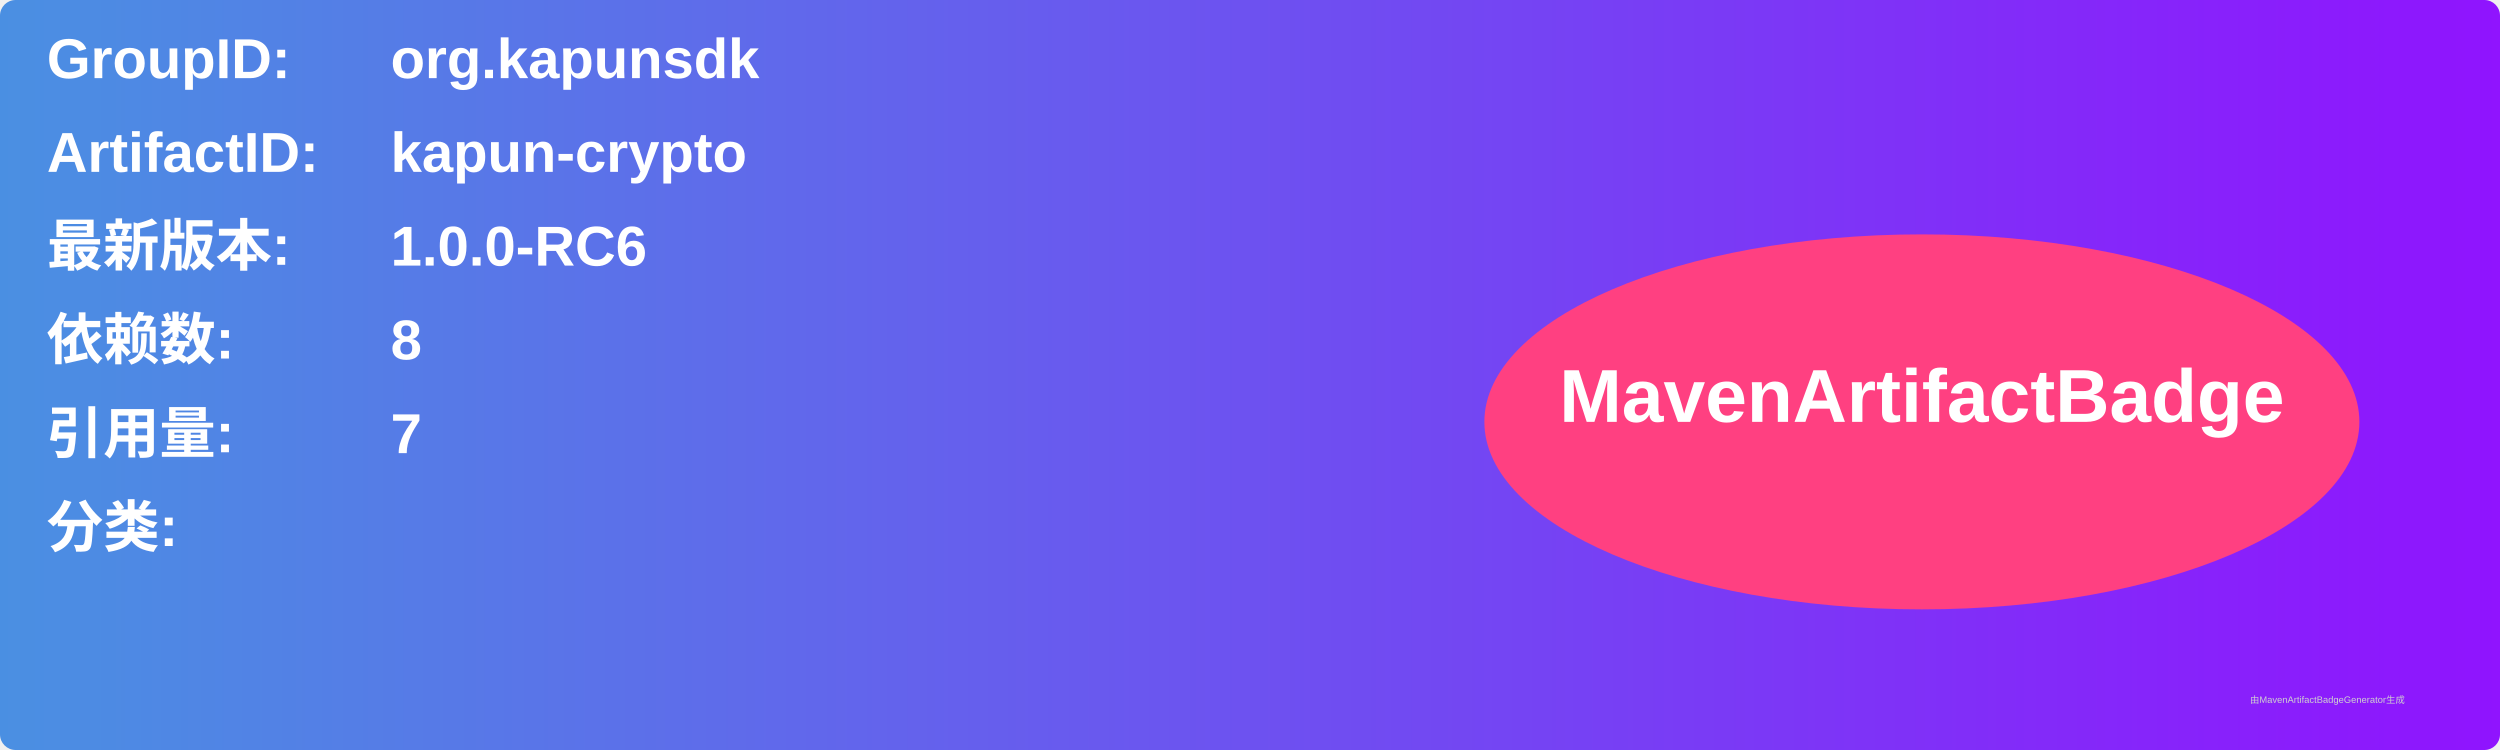
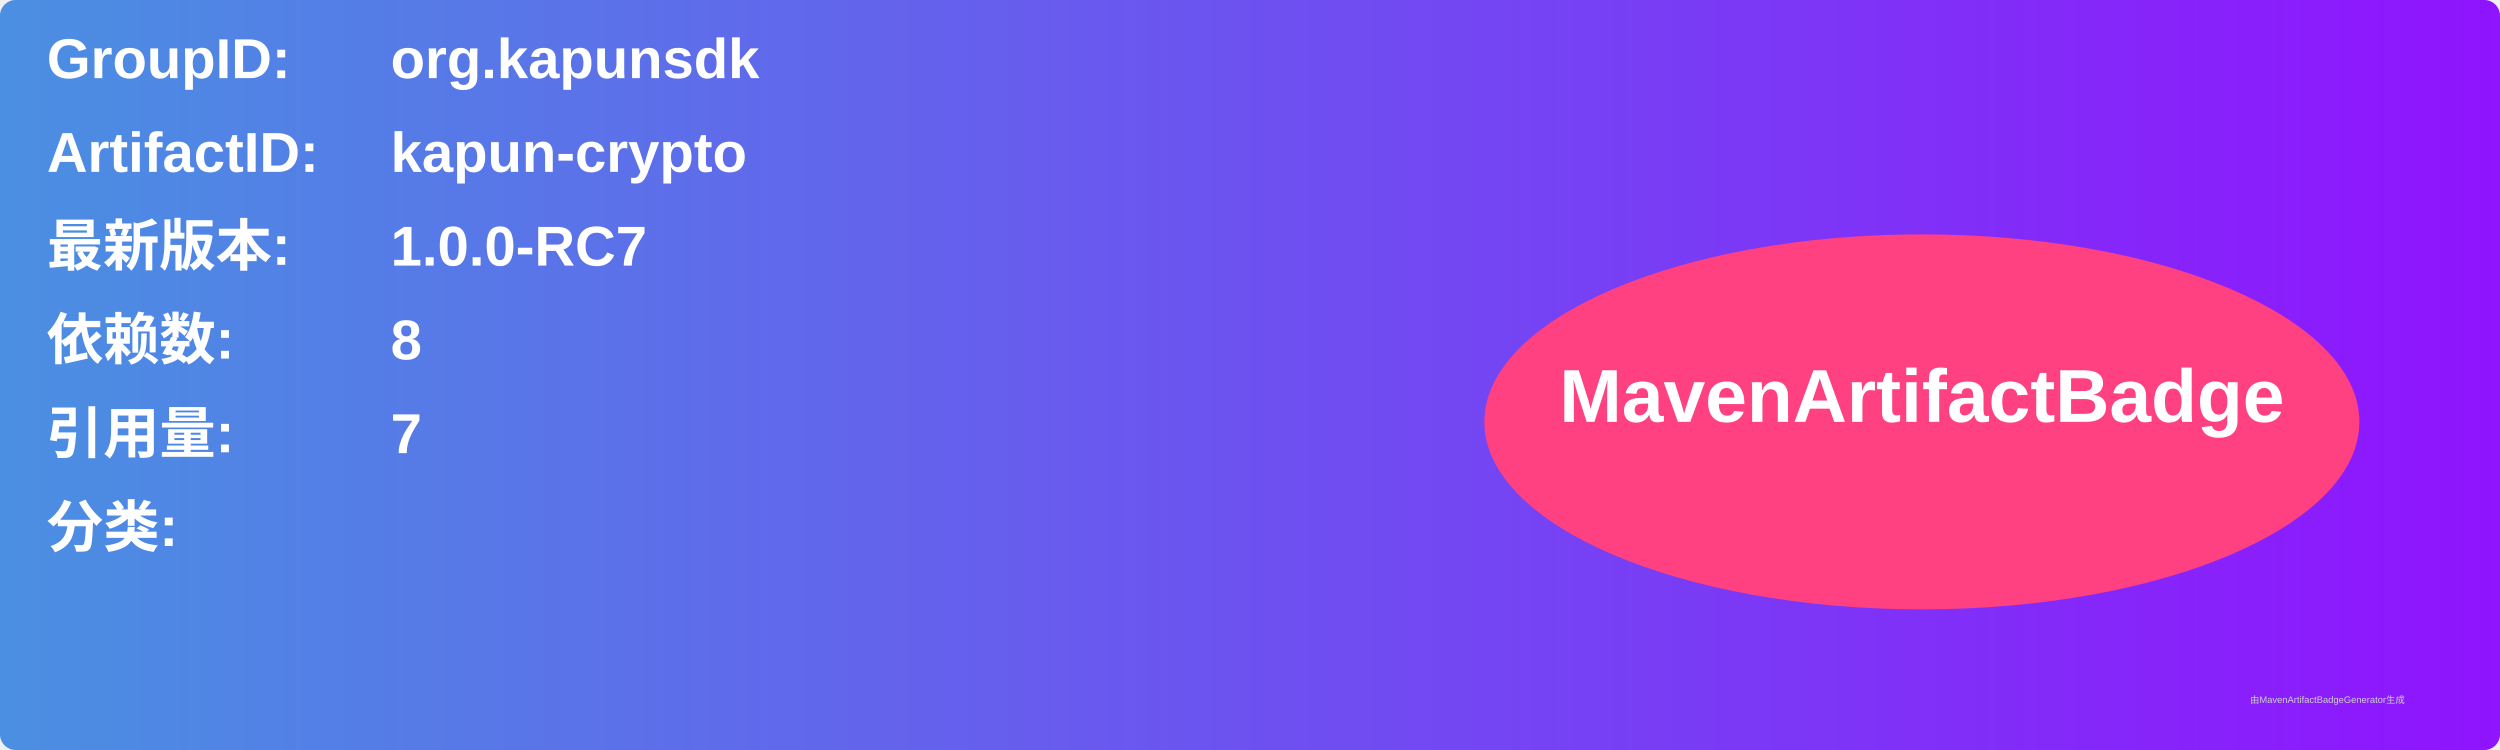
<svg xmlns="http://www.w3.org/2000/svg" width="800" height="240" viewBox="0 0 800 240">
  <linearGradient id="grad" x1="0%" y1="0%" x2="100%" y2="0%">
    <stop offset="0%" stop-color="#4a90e2" />
    <stop offset="100%" stop-color="#9013fe" />
  </linearGradient>
  <rect width="100%" height="100%" rx="5" ry="5" fill="url(#grad)" />
  <g transform="translate(15, 15)">
    <text x="0" y="10" font-family="Arial" font-size="18" fill="white" font-weight="bold" width="260">GroupID:</text>
    <text x="110" y="10" font-family="Arial" font-size="18" fill="white" font-weight="bold" width="460">org.kapunsdk</text>
    <text x="0" y="40" font-family="Arial" font-size="18" fill="white" font-weight="bold" width="260">ArtifactID:</text>
    <text x="110" y="40" font-family="Arial" font-size="18" fill="white" font-weight="bold" width="460">kapun-crypto</text>
    <text x="0" y="70" font-family="Arial" font-size="18" fill="white" font-weight="bold">最新版本:</text>
    <text x="110" y="70" font-family="Arial" font-size="18" fill="white" font-weight="bold">
-       <tspan font-weight="bold">1.0.0-RC6</tspan>
+       <tspan font-weight="bold">1.0.0-RC7</tspan>
    </text>
    <text x="0" y="100" font-family="Arial" font-size="18" fill="white" font-weight="bold">依赖数: </text>
    <text x="110" y="100" font-family="Arial" font-size="18" fill="white">
      <tspan font-weight="bold">8</tspan>
    </text>
    <text x="0" y="130" font-family="Arial" font-size="18" fill="white" font-weight="bold">引用量: </text>
    <text x="110" y="130" font-family="Arial" font-size="18" fill="white">
      <tspan font-weight="bold">7</tspan>
    </text>
    <text x="0" y="160" font-family="Arial" font-size="18" fill="white" font-weight="bold">分类:</text>
    <text x="10" y="190" font-family="Arial" font-size="10" fill="white">
      <tspan font-weight="bold" />
    </text>
    <ellipse cx="600" cy="120" rx="140" ry="60" fill="#ff4081" />
    <text x="600" y="120" text-anchor="middle" font-family="Arial" font-size="24" fill="white" font-weight="bold">MavenArtifactBadge</text>
  </g>
  <text x="720" y="225" font-family="Arial" font-size="3" fill="#d0d0d0">由MavenArtifactBadgeGenerator生成</text>
</svg>
